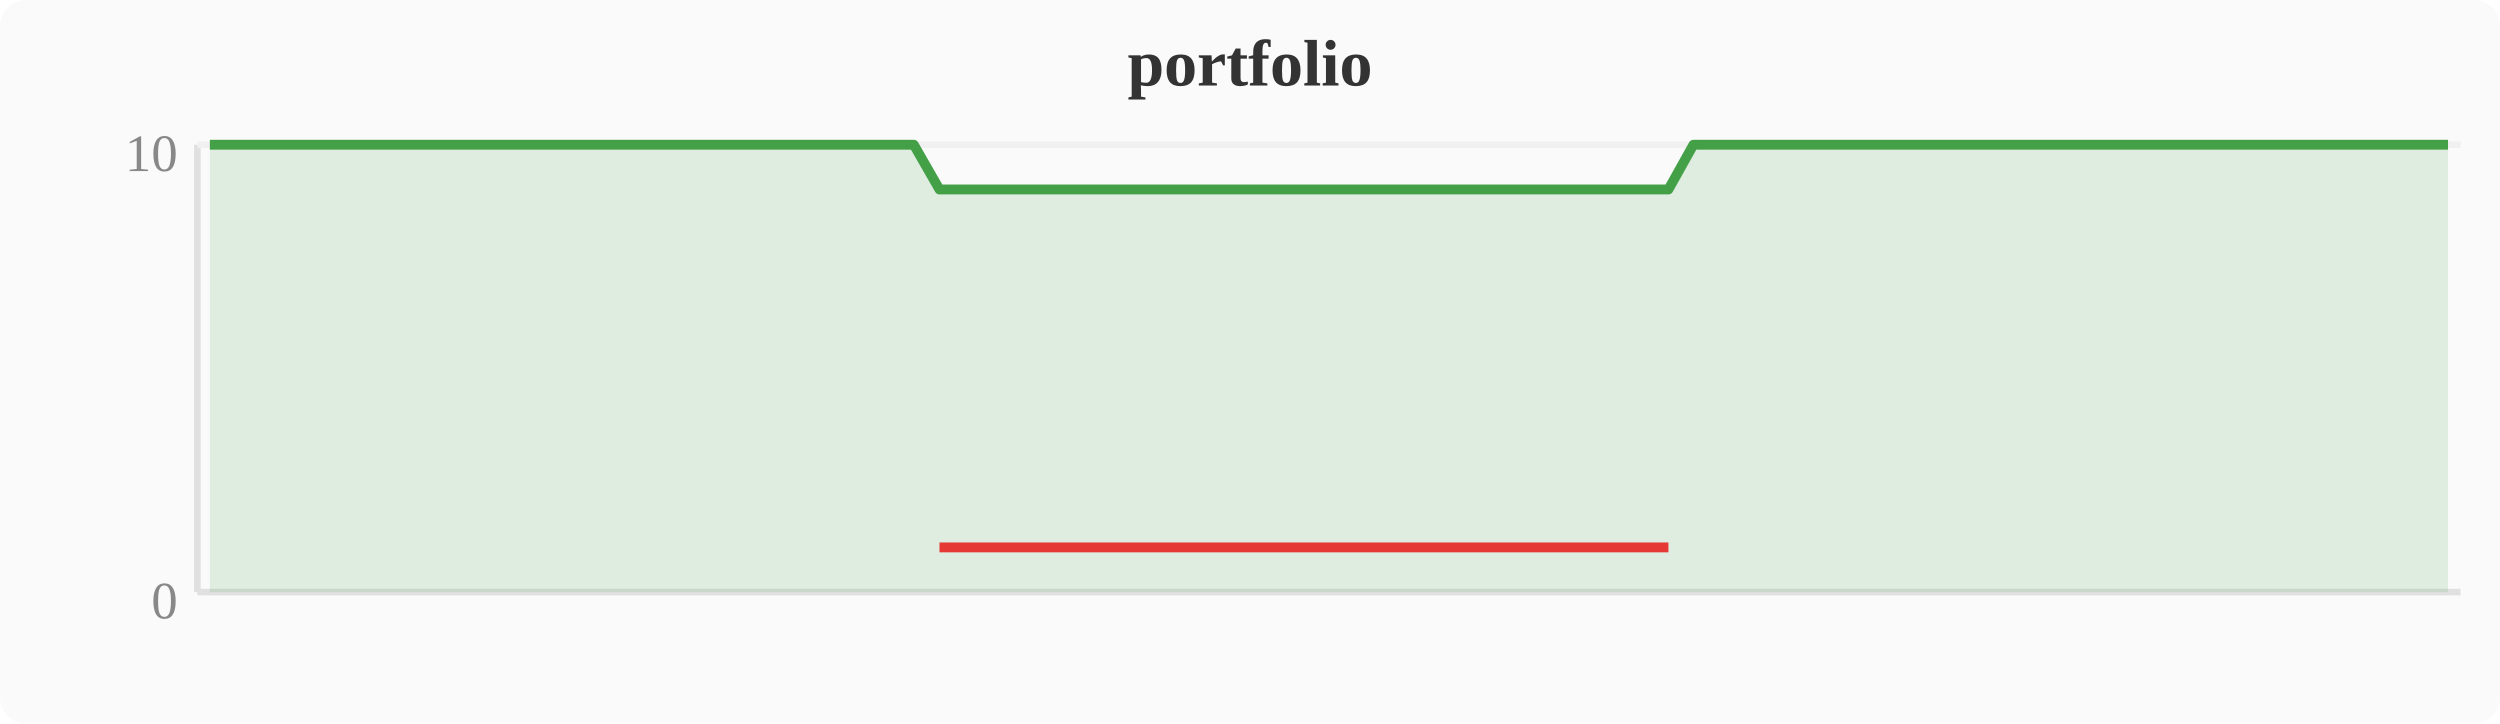
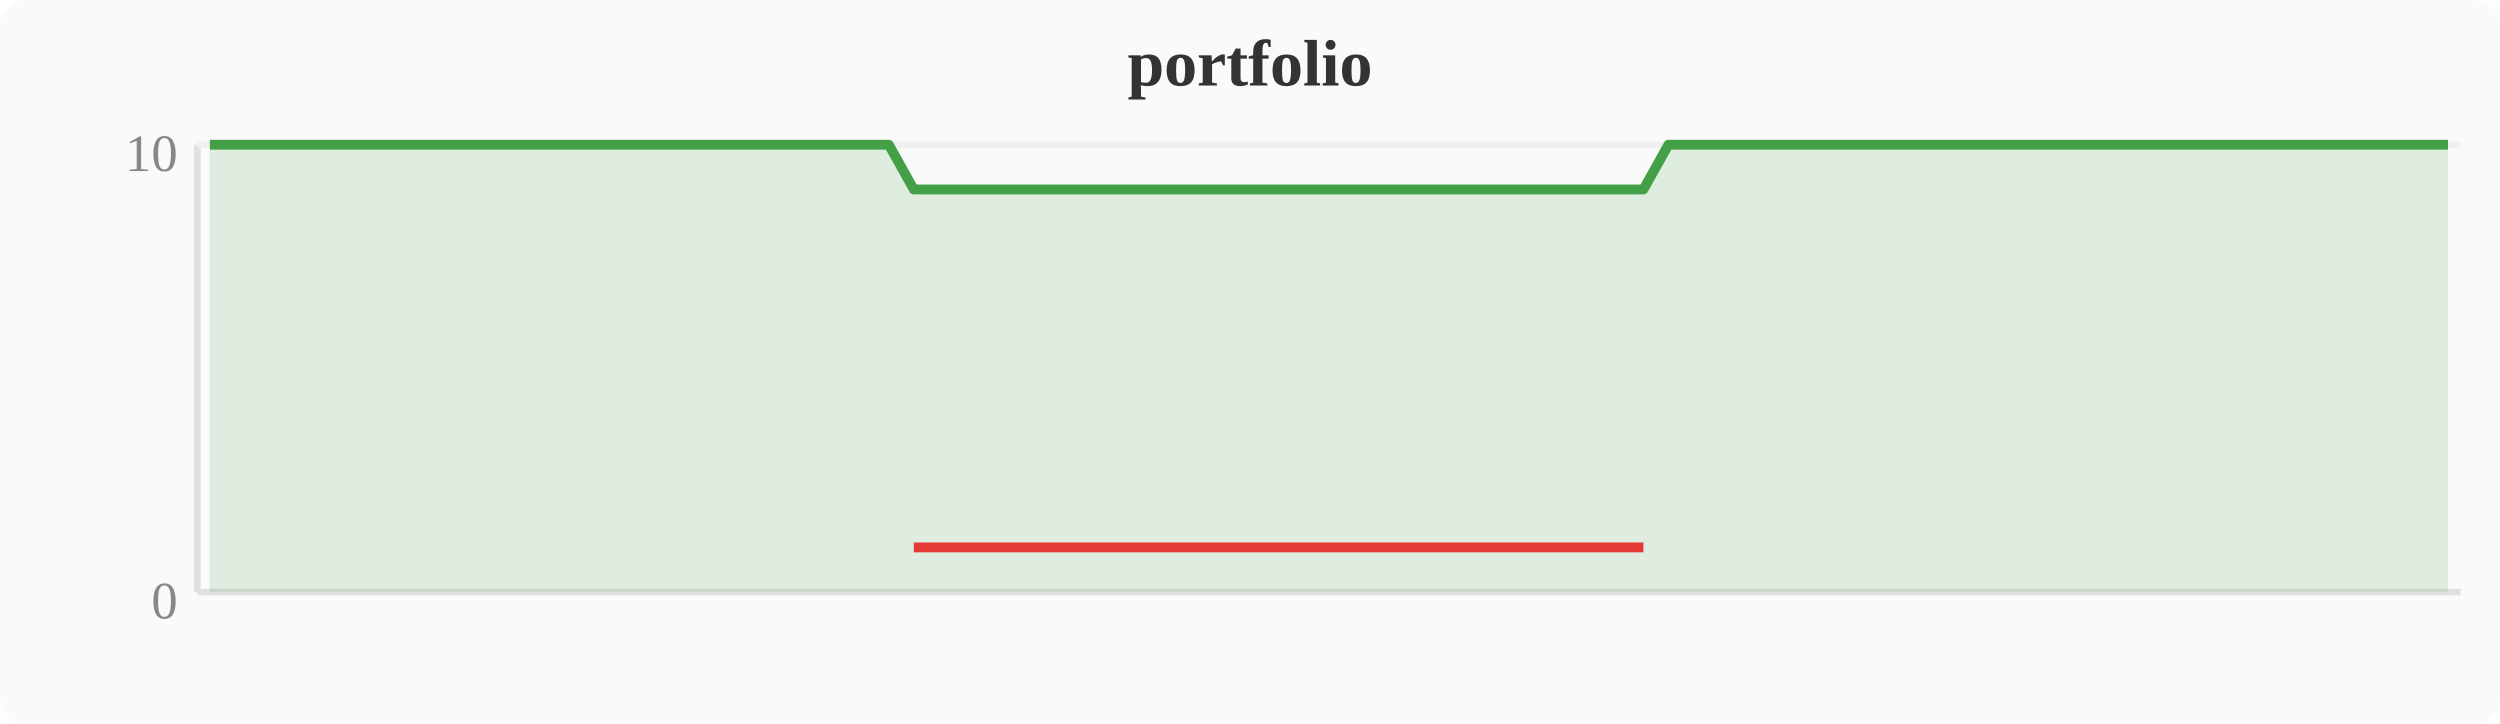
<svg xmlns="http://www.w3.org/2000/svg" width="380" height="110" viewBox="0 0 380 110">
  <rect width="380" height="110" fill="#fafafa" rx="4" />
  <text x="190" y="13" text-anchor="middle" font-size="10" font-weight="bold" fill="#333">portfolio</text>
  <line x1="30" y1="22" x2="30" y2="90" stroke="#e0e0e0" stroke-width="1" />
  <line x1="30" y1="90" x2="374" y2="90" stroke="#e0e0e0" stroke-width="1" />
  <line x1="30" y1="22" x2="374" y2="22" stroke="#f0f0f0" stroke-width="1" />
  <text x="27" y="94" text-anchor="end" font-size="8" fill="#888">0</text>
  <text x="27" y="26" text-anchor="end" font-size="8" fill="#888">10</text>
-   <polygon points="31.9,22.0 35.7,22.0 39.6,22.0 43.4,22.0 47.2,22.0 51.0,22.0 54.8,22.0 58.7,22.0 62.5,22.0 66.3,22.0 70.1,22.0 74.0,22.0 77.8,22.0 81.6,22.0 85.4,22.0 89.2,22.0 93.1,22.0 96.9,22.0 100.7,22.0 104.5,22.0 108.4,22.0 112.2,22.0 116.0,22.0 119.8,22.0 123.6,22.0 127.5,22.0 131.3,22.0 135.1,22.0 138.9,22.0 142.8,28.8 146.6,28.8 150.4,28.8 154.2,28.8 158.0,28.8 161.9,28.8 165.7,28.8 169.5,28.8 173.3,28.8 177.2,28.8 181.0,28.8 184.8,28.8 188.6,28.8 192.4,28.8 196.3,28.8 200.1,28.8 203.9,28.8 207.7,28.8 211.6,28.8 215.4,28.8 219.2,28.8 223.0,28.8 226.8,28.8 230.7,28.8 234.5,28.8 238.3,28.8 242.1,28.8 246.0,28.8 249.8,28.8 253.6,28.8 257.4,22.0 261.2,22.0 265.1,22.0 268.9,22.0 272.7,22.0 276.5,22.0 280.4,22.0 284.2,22.0 288.0,22.0 291.8,22.0 295.6,22.0 299.5,22.0 303.3,22.0 307.1,22.0 310.9,22.0 314.8,22.0 318.6,22.0 322.4,22.0 326.2,22.0 330.0,22.0 333.9,22.0 337.7,22.0 341.5,22.0 345.3,22.0 349.2,22.0 353.0,22.0 356.8,22.0 360.6,22.0 364.4,22.0 368.3,22.0 372.1,22.0 372.1,90 31.9,90" fill="#43a047" opacity="0.15" />
-   <polyline points="31.9,22.0 35.7,22.0 39.6,22.0 43.4,22.0 47.2,22.0 51.0,22.0 54.8,22.0 58.7,22.0 62.5,22.0 66.3,22.0 70.1,22.0 74.0,22.0 77.8,22.0 81.6,22.0 85.4,22.0 89.2,22.0 93.1,22.0 96.9,22.0 100.7,22.0 104.5,22.0 108.4,22.0 112.2,22.0 116.0,22.0 119.8,22.0 123.6,22.0 127.5,22.0 131.3,22.0 135.1,22.0 138.9,22.0 142.8,28.8 146.6,28.8 150.4,28.8 154.2,28.8 158.0,28.8 161.9,28.8 165.7,28.8 169.5,28.8 173.3,28.8 177.2,28.8 181.0,28.8 184.8,28.8 188.6,28.8 192.4,28.8 196.3,28.8 200.1,28.8 203.9,28.8 207.7,28.8 211.6,28.8 215.4,28.8 219.2,28.8 223.0,28.8 226.8,28.8 230.7,28.8 234.5,28.8 238.3,28.8 242.1,28.8 246.0,28.8 249.8,28.8 253.6,28.8 257.4,22.0 261.2,22.0 265.1,22.0 268.9,22.0 272.7,22.0 276.5,22.0 280.4,22.0 284.2,22.0 288.0,22.0 291.8,22.0 295.6,22.0 299.5,22.0 303.3,22.0 307.1,22.0 310.9,22.0 314.8,22.0 318.6,22.0 322.4,22.0 326.2,22.0 330.0,22.0 333.9,22.0 337.7,22.0 341.5,22.0 345.3,22.0 349.2,22.0 353.0,22.0 356.8,22.0 360.6,22.0 364.4,22.0 368.3,22.0 372.1,22.0" fill="none" stroke="#43a047" stroke-width="1.5" stroke-linejoin="round" />
-   <polyline points="142.8,83.2 146.6,83.2 150.4,83.2 154.2,83.2 158.0,83.2 161.9,83.2 165.7,83.2 169.5,83.2 173.3,83.2 177.2,83.2 181.0,83.2 184.8,83.2 188.6,83.2 192.4,83.2 196.3,83.2 200.1,83.2 203.9,83.2 207.7,83.2 211.6,83.2 215.4,83.2 219.2,83.2 223.0,83.2 226.8,83.2 230.7,83.2 234.5,83.2 238.3,83.2 242.1,83.2 246.0,83.2 249.8,83.2 253.6,83.2" fill="none" stroke="#e53935" stroke-width="1.5" stroke-linejoin="round" />
+   <polygon points="31.9,22.0 35.7,22.0 39.6,22.0 43.4,22.0 47.2,22.0 51.0,22.0 54.8,22.0 58.7,22.0 62.5,22.0 66.3,22.0 70.1,22.0 74.0,22.0 77.8,22.0 81.6,22.0 85.4,22.0 89.2,22.0 93.1,22.0 96.9,22.0 100.7,22.0 104.5,22.0 108.4,22.0 112.2,22.0 116.0,22.0 119.8,22.0 123.6,22.0 127.5,22.0 131.3,22.0 135.1,22.0 138.9,28.8 142.8,28.8 146.6,28.8 150.4,28.8 154.2,28.8 158.0,28.8 161.9,28.8 165.7,28.8 169.5,28.8 173.3,28.8 177.2,28.8 181.0,28.8 184.8,28.8 188.6,28.8 192.4,28.8 196.3,28.8 200.1,28.8 203.9,28.8 207.7,28.8 211.6,28.8 215.4,28.8 219.2,28.8 223.0,28.8 226.8,28.8 230.7,28.8 234.5,28.8 238.3,28.8 242.1,28.8 246.0,28.8 249.8,28.8 253.6,22.0 257.4,22.0 261.2,22.0 265.1,22.0 268.9,22.0 272.7,22.0 276.5,22.0 280.4,22.0 284.2,22.0 288.0,22.0 291.8,22.0 295.6,22.0 299.5,22.0 303.3,22.0 307.1,22.0 310.9,22.0 314.8,22.0 318.6,22.0 322.4,22.0 326.2,22.0 330.0,22.0 333.9,22.0 337.7,22.0 341.5,22.0 345.3,22.0 349.2,22.0 353.0,22.0 356.8,22.0 360.6,22.0 364.4,22.0 368.3,22.0 372.1,22.0 372.1,90 31.9,90" fill="#43a047" opacity="0.15" />
+   <polyline points="31.9,22.0 35.7,22.0 39.6,22.0 43.4,22.0 47.2,22.0 51.0,22.0 54.8,22.0 58.7,22.0 62.5,22.0 66.3,22.0 70.1,22.0 74.0,22.0 77.8,22.0 81.6,22.0 85.4,22.0 89.2,22.0 93.1,22.0 96.9,22.0 100.7,22.0 104.5,22.0 108.4,22.0 112.2,22.0 116.0,22.0 119.8,22.0 123.6,22.0 127.5,22.0 131.3,22.0 135.1,22.0 138.9,28.8 142.8,28.8 146.6,28.8 150.4,28.8 154.2,28.8 158.0,28.8 161.9,28.8 165.7,28.8 169.5,28.8 173.3,28.8 177.2,28.8 181.0,28.8 184.8,28.8 188.6,28.8 192.4,28.8 196.3,28.8 200.1,28.8 203.9,28.8 207.7,28.8 211.6,28.8 215.4,28.8 219.2,28.8 223.0,28.8 226.8,28.8 230.7,28.8 234.5,28.8 238.3,28.8 242.1,28.8 246.0,28.8 249.8,28.8 253.6,22.0 257.4,22.0 261.2,22.0 265.1,22.0 268.9,22.0 272.7,22.0 276.5,22.0 280.4,22.0 284.2,22.0 288.0,22.0 291.8,22.0 295.6,22.0 299.5,22.0 303.3,22.0 307.1,22.0 310.9,22.0 314.8,22.0 318.6,22.0 322.4,22.0 326.2,22.0 330.0,22.0 333.9,22.0 337.7,22.0 341.5,22.0 345.3,22.0 349.2,22.0 353.0,22.0 356.8,22.0 360.6,22.0 364.4,22.0 368.3,22.0 372.1,22.0" fill="none" stroke="#43a047" stroke-width="1.5" stroke-linejoin="round" />
+   <polyline points="138.9,83.2 142.8,83.2 146.6,83.2 150.4,83.2 154.2,83.2 158.0,83.2 161.9,83.2 165.7,83.2 169.5,83.2 173.3,83.2 177.2,83.2 181.0,83.2 184.8,83.2 188.6,83.2 192.4,83.2 196.3,83.2 200.1,83.2 203.9,83.2 207.7,83.2 211.6,83.2 215.4,83.2 219.2,83.2 223.0,83.2 226.8,83.2 230.7,83.2 234.5,83.2 238.3,83.2 242.1,83.2 246.0,83.2 249.8,83.2" fill="none" stroke="#e53935" stroke-width="1.5" stroke-linejoin="round" />
</svg>
